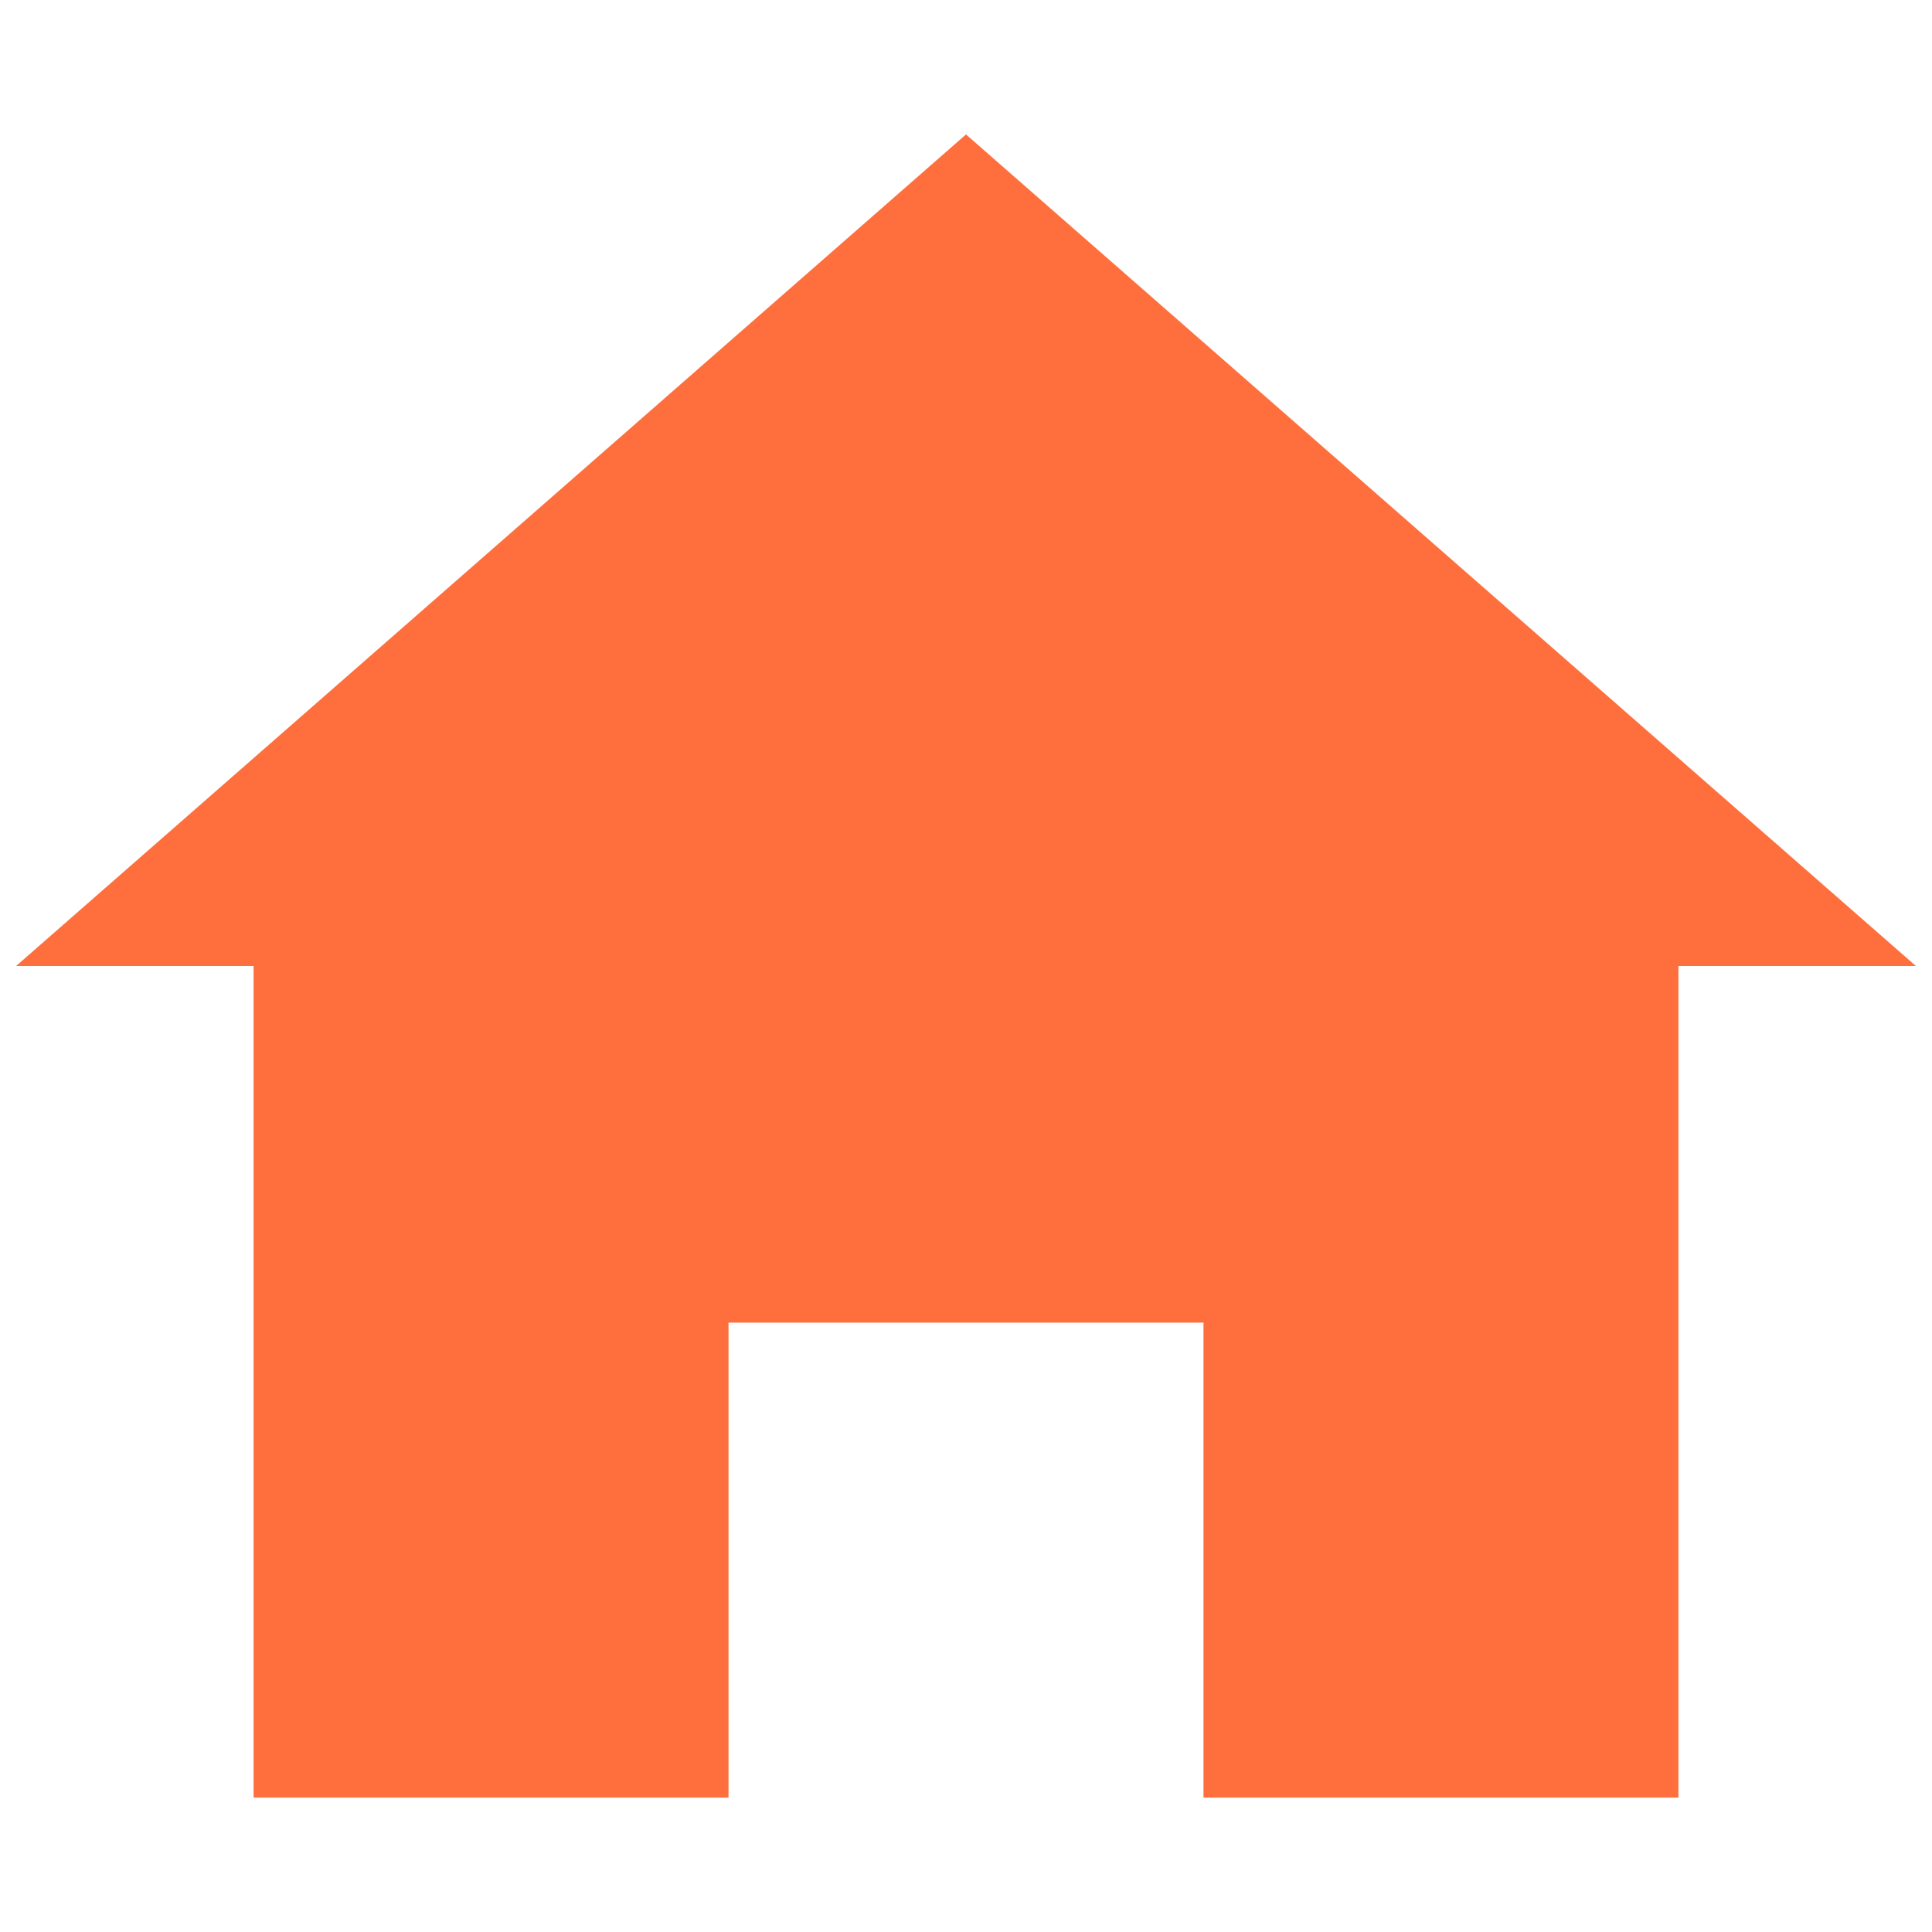
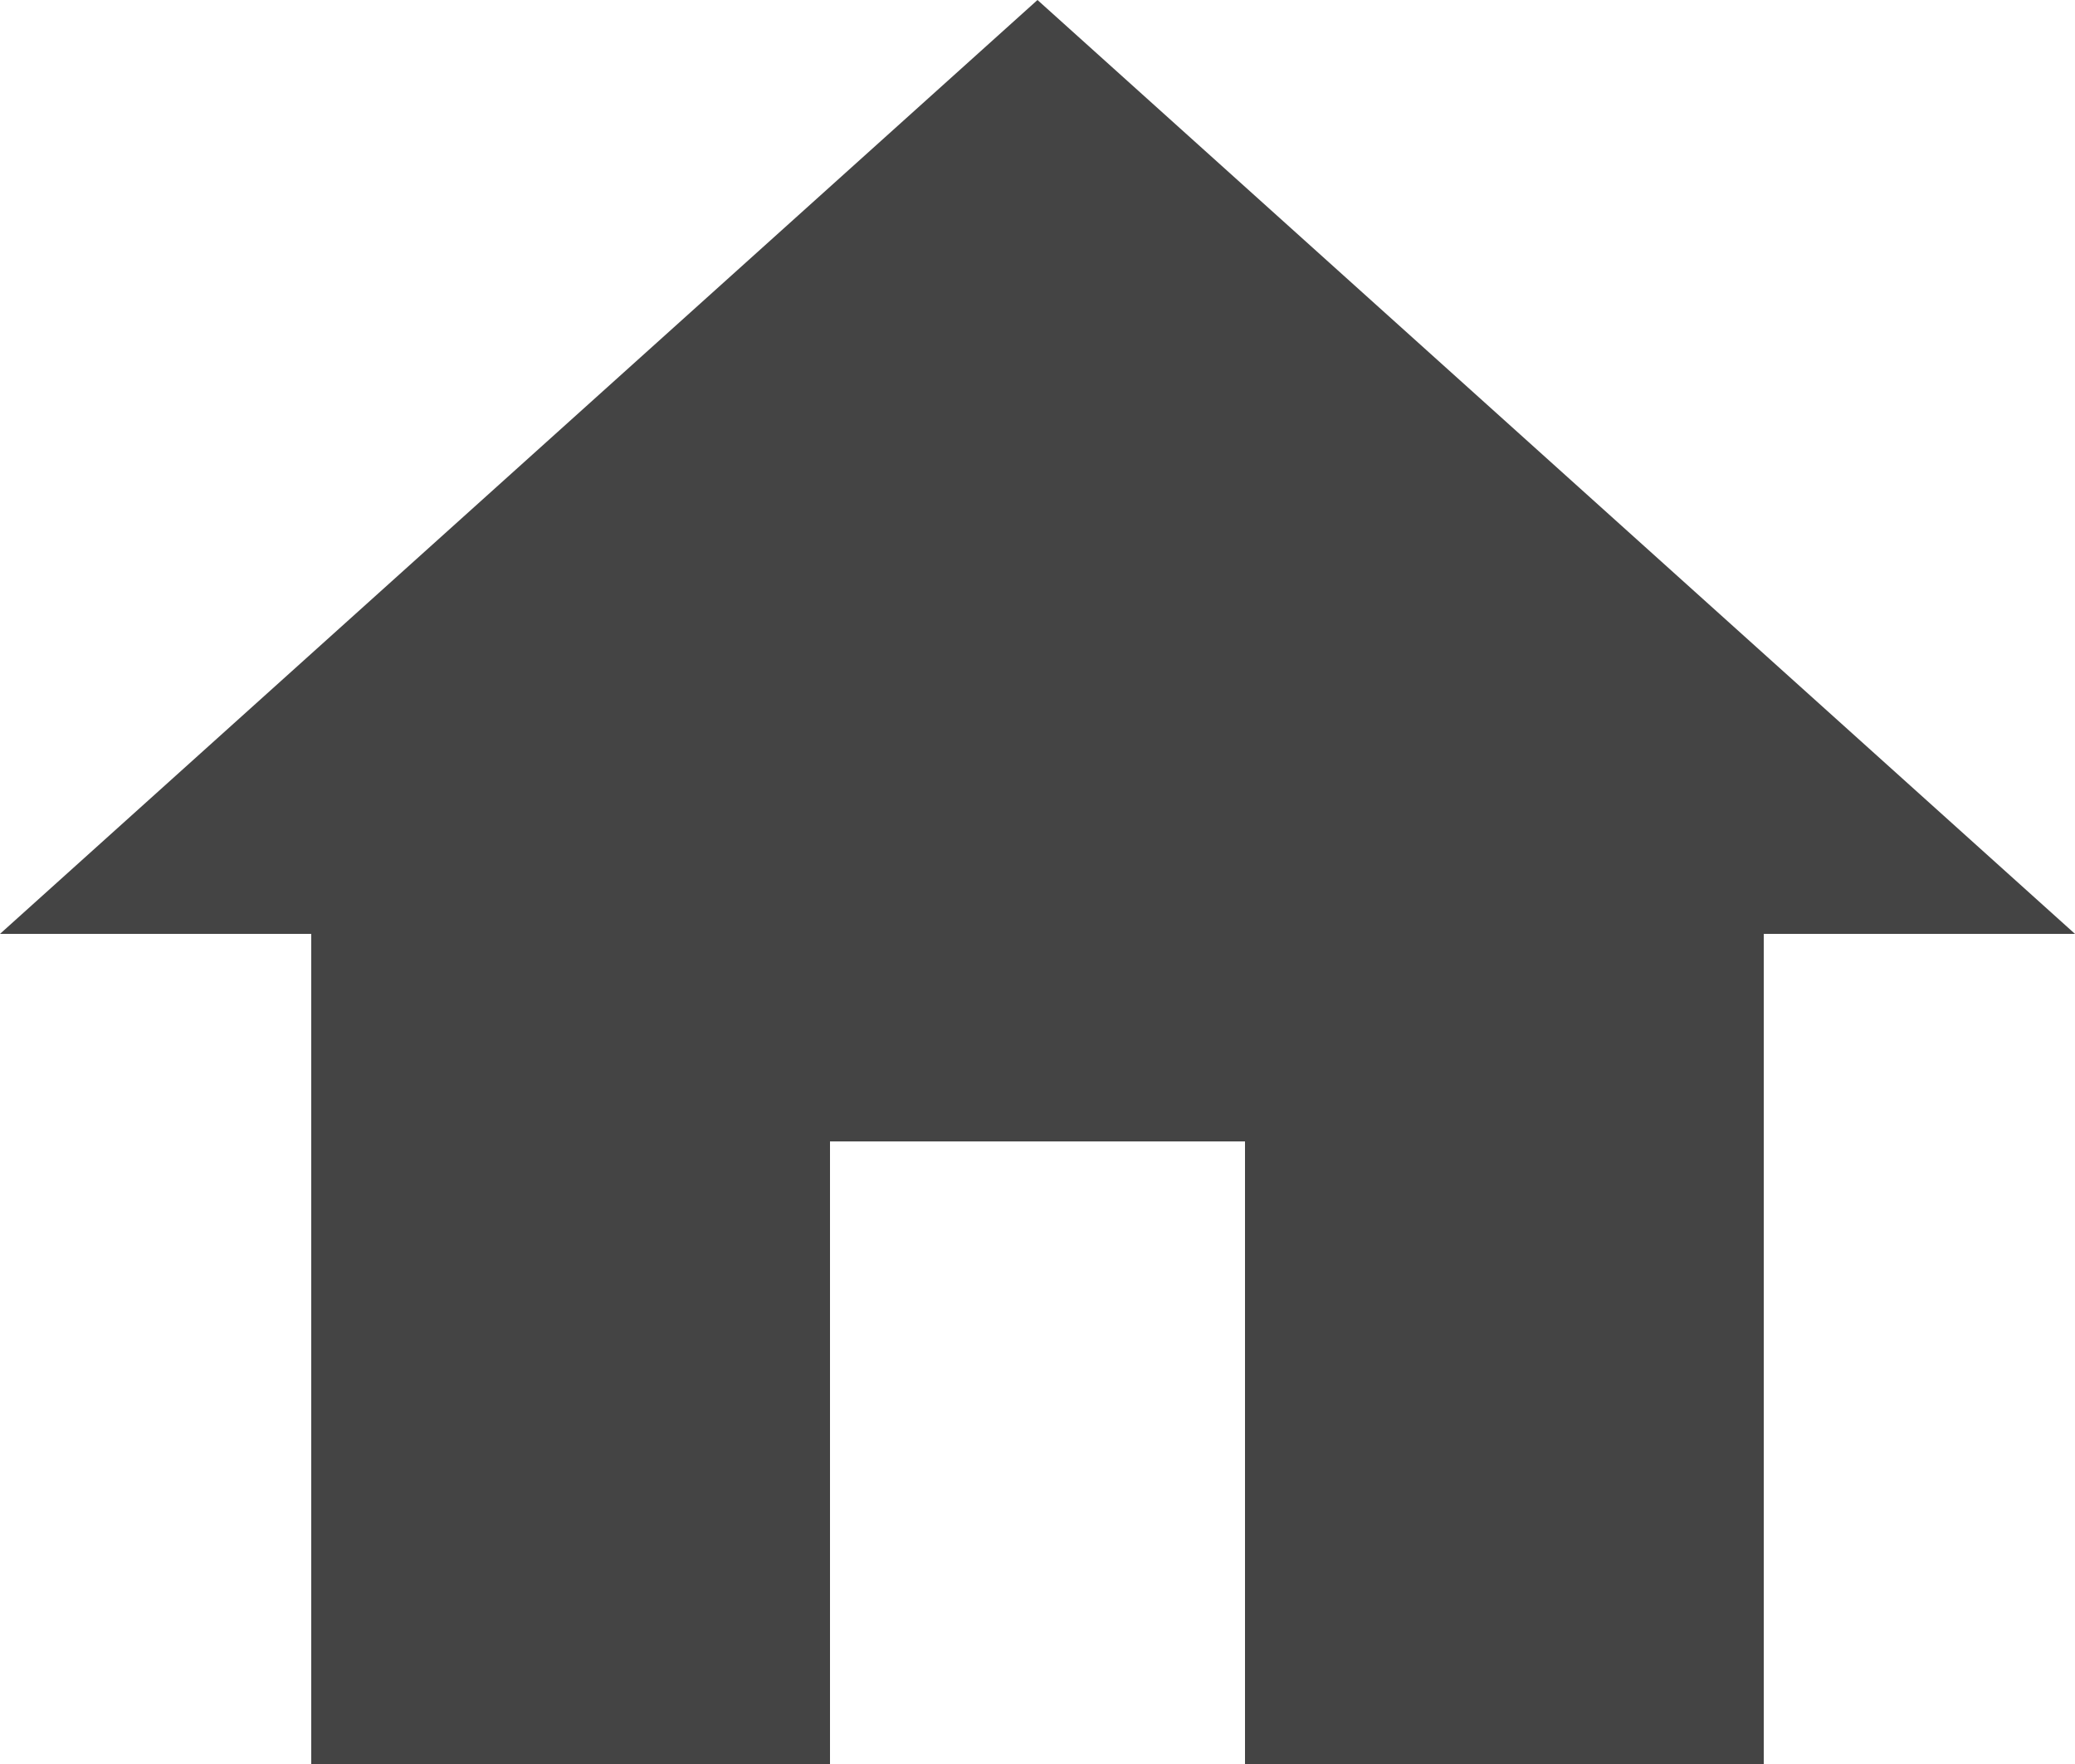
- <svg xmlns="http://www.w3.org/2000/svg" width="24" height="24">
-   <g class="layer">
-     <path d="m9.05,22.33l0,-5.9l5.9,0l0,5.9l5.9,0l0,-10.33l2.95,0l-11.8,-10.33l-11.8,10.33l2.95,0l0,10.33l5.9,0z" fill="#FF6F3D" id="svg_1" />
-   </g>
+ <svg xmlns="http://www.w3.org/2000/svg" width="20" height="17" viewBox="0 0 20 17" fill="none">
+   <path d="M8 17V11H12V17H17V9H20L10 0L0 9H3V17H8Z" fill="#444444" />
</svg>
